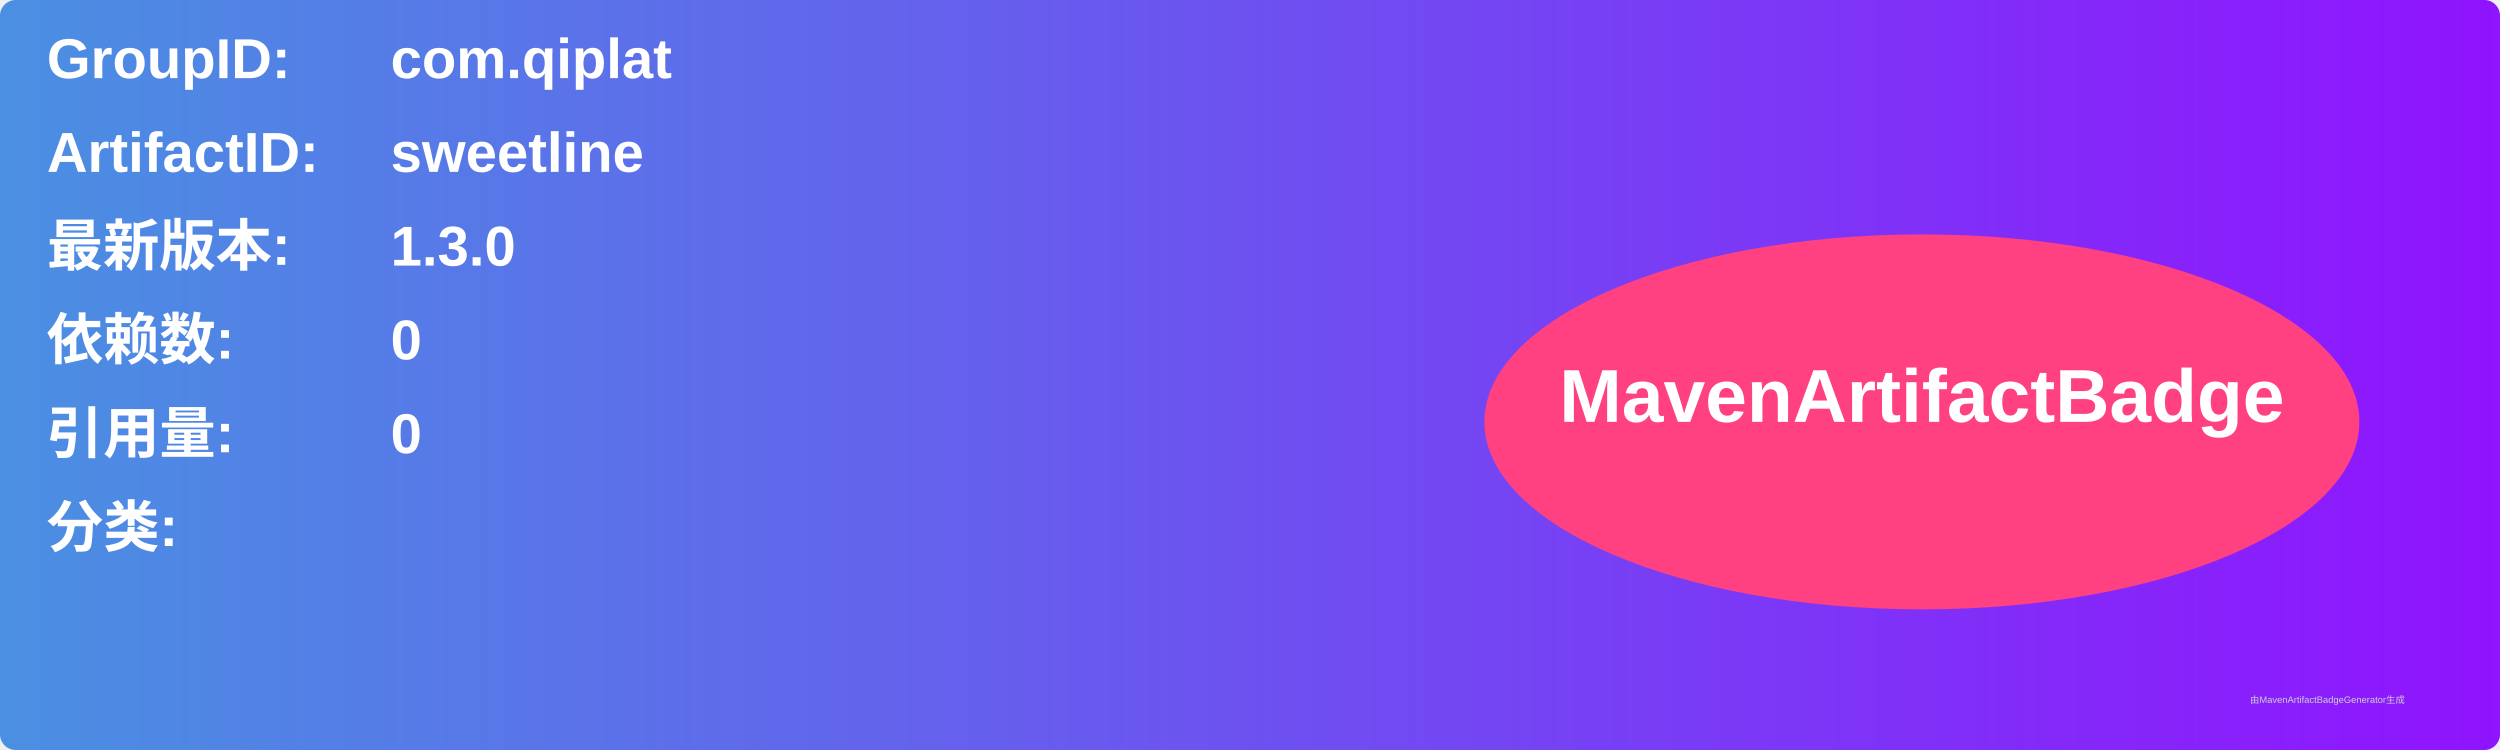
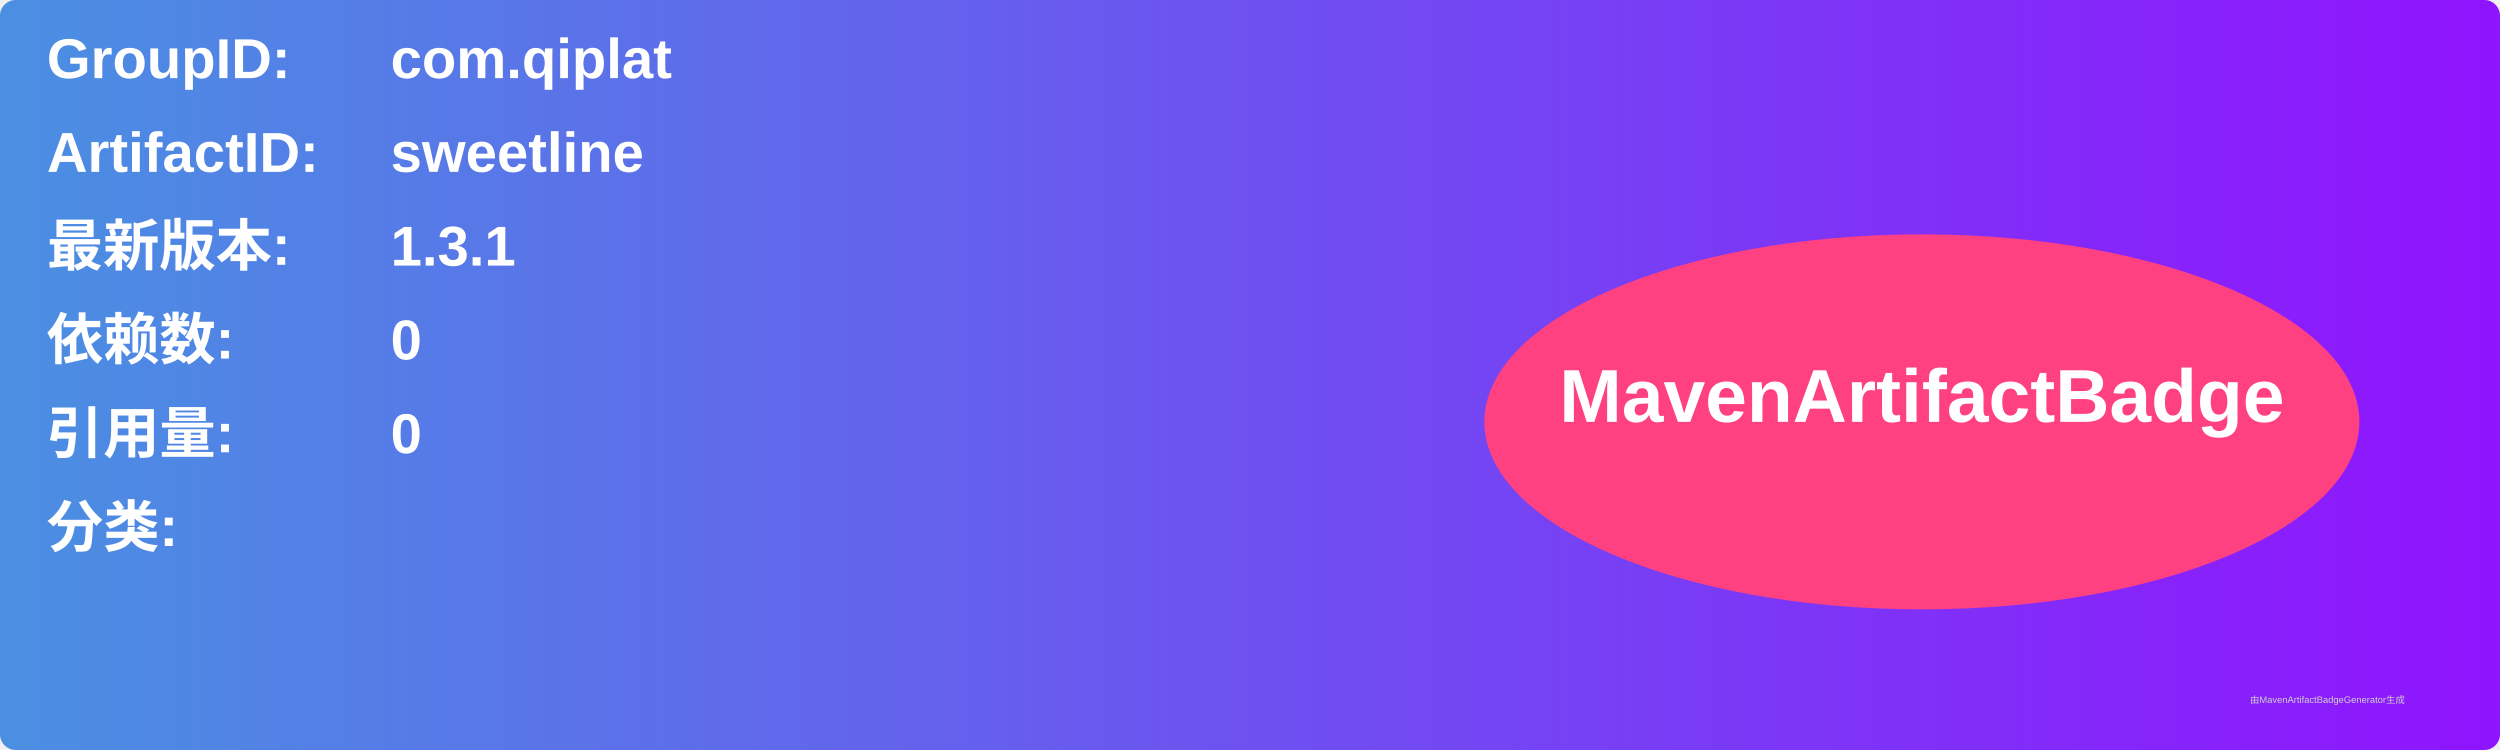
<svg xmlns="http://www.w3.org/2000/svg" width="800" height="240" viewBox="0 0 800 240">
  <linearGradient id="grad" x1="0%" y1="0%" x2="100%" y2="0%">
    <stop offset="0%" stop-color="#4a90e2" />
    <stop offset="100%" stop-color="#9013fe" />
  </linearGradient>
  <rect width="100%" height="100%" rx="5" ry="5" fill="url(#grad)" />
  <g transform="translate(15, 15)">
    <text x="0" y="10" font-family="Arial" font-size="18" fill="white" font-weight="bold" width="260">GroupID:</text>
    <text x="110" y="10" font-family="Arial" font-size="18" fill="white" font-weight="bold" width="460">com.qiplat</text>
    <text x="0" y="40" font-family="Arial" font-size="18" fill="white" font-weight="bold" width="260">ArtifactID:</text>
    <text x="110" y="40" font-family="Arial" font-size="18" fill="white" font-weight="bold" width="460">sweetline</text>
    <text x="0" y="70" font-family="Arial" font-size="18" fill="white" font-weight="bold">最新版本:</text>
    <text x="110" y="70" font-family="Arial" font-size="18" fill="white" font-weight="bold">
-       <tspan font-weight="bold">1.3.0</tspan>
+       <tspan font-weight="bold">1.3.1</tspan>
    </text>
    <text x="0" y="100" font-family="Arial" font-size="18" fill="white" font-weight="bold">依赖数: </text>
    <text x="110" y="100" font-family="Arial" font-size="18" fill="white">
      <tspan font-weight="bold">0</tspan>
    </text>
    <text x="0" y="130" font-family="Arial" font-size="18" fill="white" font-weight="bold">引用量: </text>
    <text x="110" y="130" font-family="Arial" font-size="18" fill="white">
      <tspan font-weight="bold">0</tspan>
    </text>
    <text x="0" y="160" font-family="Arial" font-size="18" fill="white" font-weight="bold">分类:</text>
    <text x="10" y="190" font-family="Arial" font-size="10" fill="white">
      <tspan font-weight="bold" />
    </text>
    <ellipse cx="600" cy="120" rx="140" ry="60" fill="#ff4081" />
    <text x="600" y="120" text-anchor="middle" font-family="Arial" font-size="24" fill="white" font-weight="bold">MavenArtifactBadge</text>
  </g>
  <text x="720" y="225" font-family="Arial" font-size="3" fill="#d0d0d0">由MavenArtifactBadgeGenerator生成</text>
</svg>
